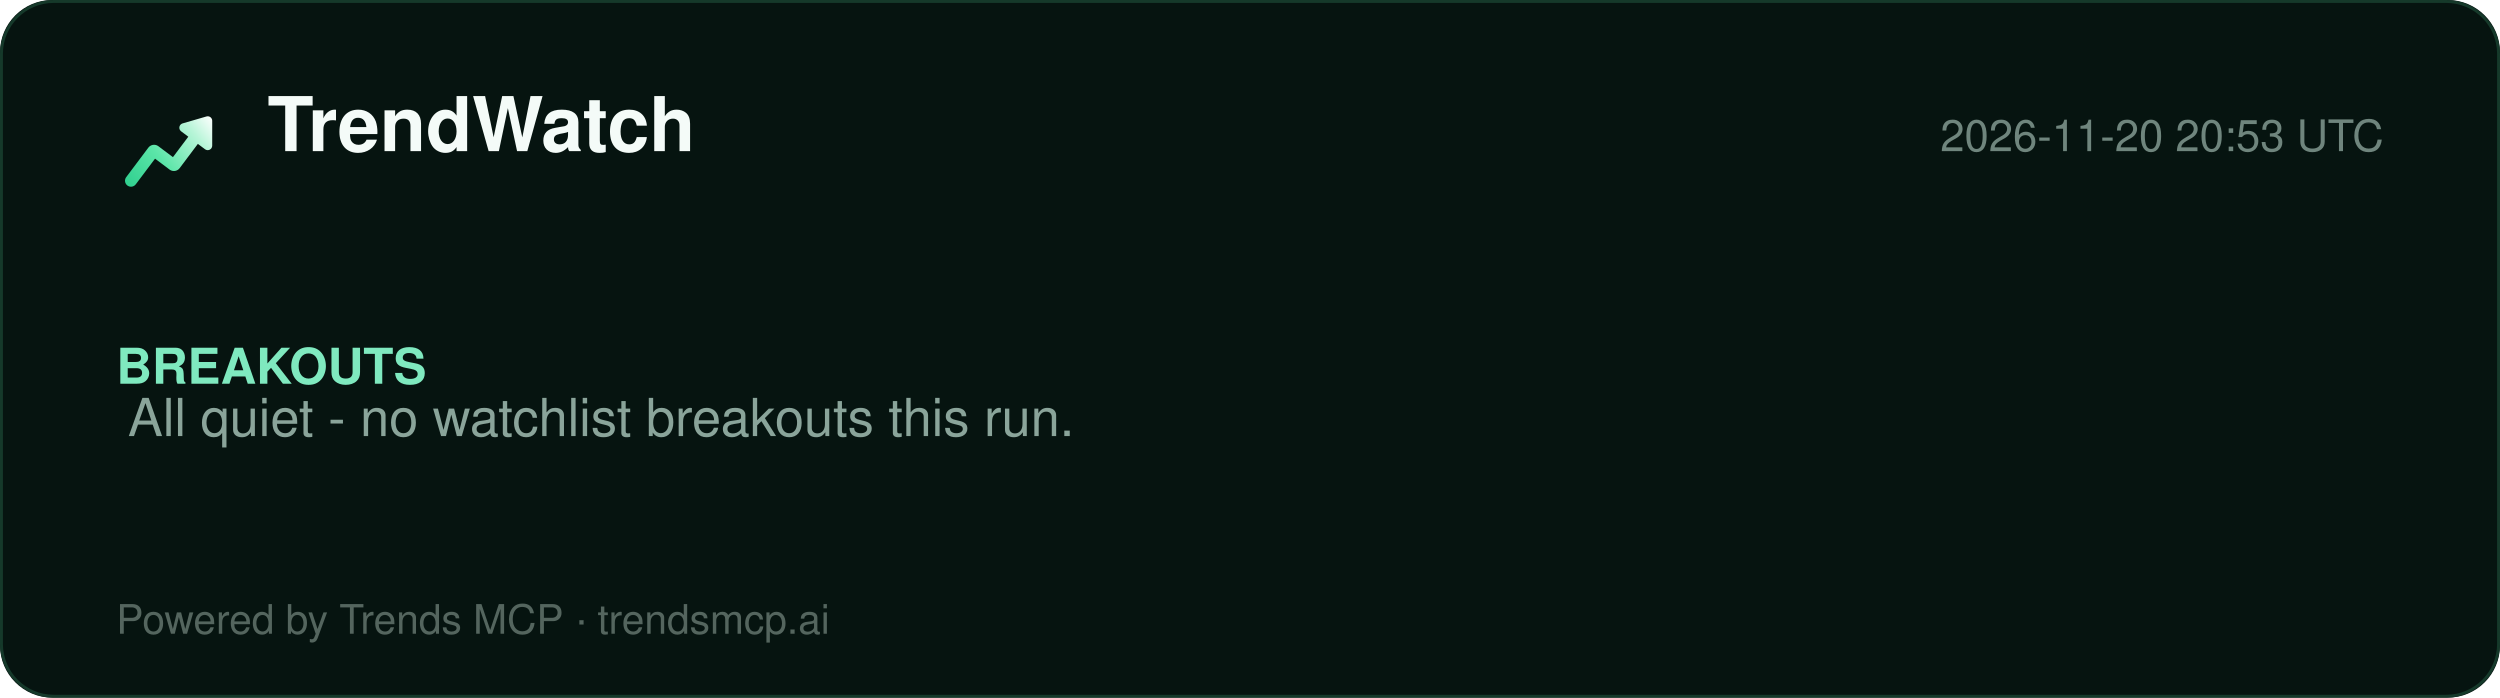
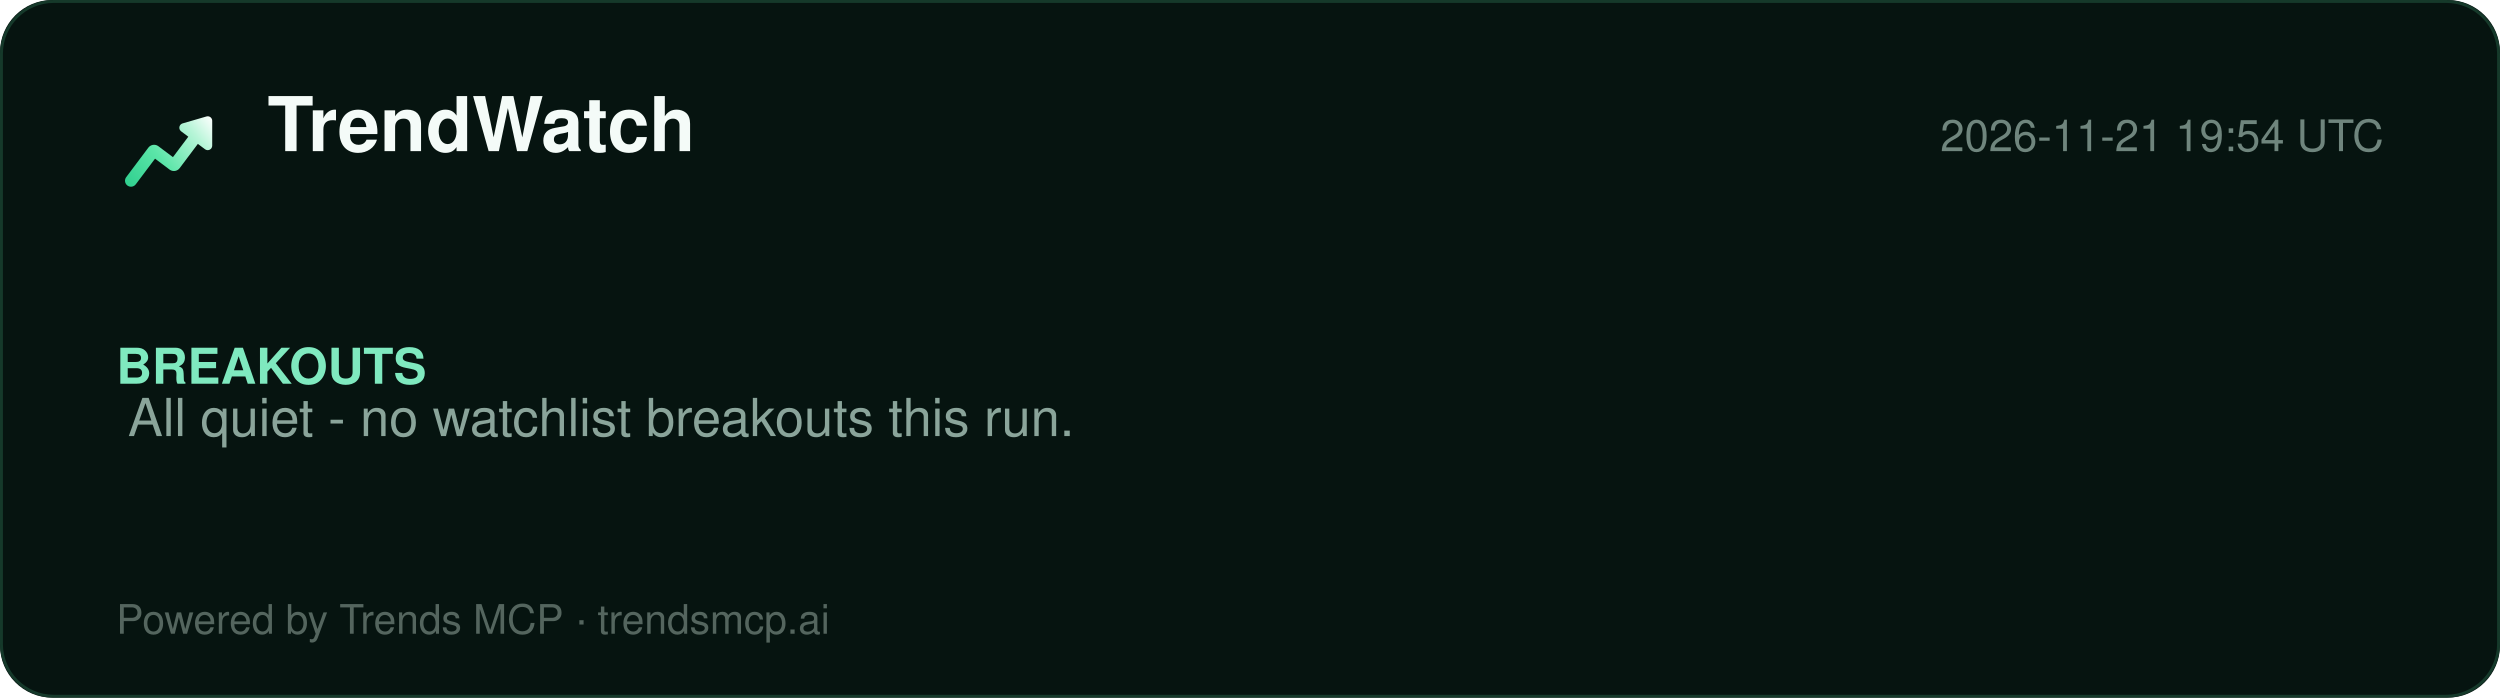
<svg xmlns="http://www.w3.org/2000/svg" width="860" height="240" viewBox="0 0 860 240" role="img" aria-label="TrendWatch report">
  <defs>
    <linearGradient id="lg" x1="2" y1="20" x2="22" y2="4" gradientUnits="userSpaceOnUse">
      <stop offset="0%" stop-color="#2ecf8e" />
      <stop offset="40%" stop-color="#5be5a8" />
      <stop offset="78%" stop-color="#b8f5d8" />
      <stop offset="100%" stop-color="#ffffff" />
    </linearGradient>
  </defs>
  <rect width="860" height="240" rx="18" fill="#061410" />
  <rect x="0.5" y="0.5" width="859" height="239" rx="18" fill="none" stroke="#15392a" />
  <g transform="translate(40,34) scale(1.5)">
    <path d="M20.684 4.042A1.029 1.029 0 0 1 22 5.03l-.001 5.712a1.03 1.03 0 0 1-1.647.823L18.71 10.33l-4.18 5.568a1.647 1.647 0 0 1-2.155.428l-.15-.1-3.337-2.507-4.418 5.885c-.42.56-1.185.707-1.777.368l-.144-.095a1.372 1.372 0 0 1-.368-1.776l.095-.144 5.077-6.762a1.646 1.646 0 0 1 2.156-.428l.149.1 3.336 2.506 3.522-4.69-1.647-1.237a1.03 1.03 0 0 1 .194-1.76l.137-.05 5.485-1.595-.001.001z" fill="url(#lg)" />
  </g>
  <text x="92" y="52" font-family="Segoe UI, Helvetica, Arial, sans-serif" font-size="26" font-weight="800" fill="#f4fbf8">TrendWatch</text>
-   <text x="820" y="52" font-family="Segoe UI, Helvetica, Arial, sans-serif" font-size="15" fill="#6f857d" text-anchor="end">2026-11-20 20:53 UTC</text>
+   <text x="820" y="52" font-family="Segoe UI, Helvetica, Arial, sans-serif" font-size="15" fill="#6f857d" text-anchor="end">2026-11-21 19:54 UTC</text>
  <line x1="40" y1="74" x2="820" y2="74" stroke="#13352700" />
  <g font-family="Segoe UI, Helvetica, Arial, sans-serif">
    <text x="40" y="132" font-size="17" font-weight="700" fill="#7fe9bf">BREAKOUTS</text>
    <text x="44" y="150" font-size="18" fill="#8aa49a">All quiet - no watchlist breakouts this run.</text>
  </g>
  <text x="40" y="218" font-family="Segoe UI, Helvetica, Arial, sans-serif" font-size="14" fill="#54655e">Powered by Trends MCP · trendsmcp.ai</text>
</svg>
